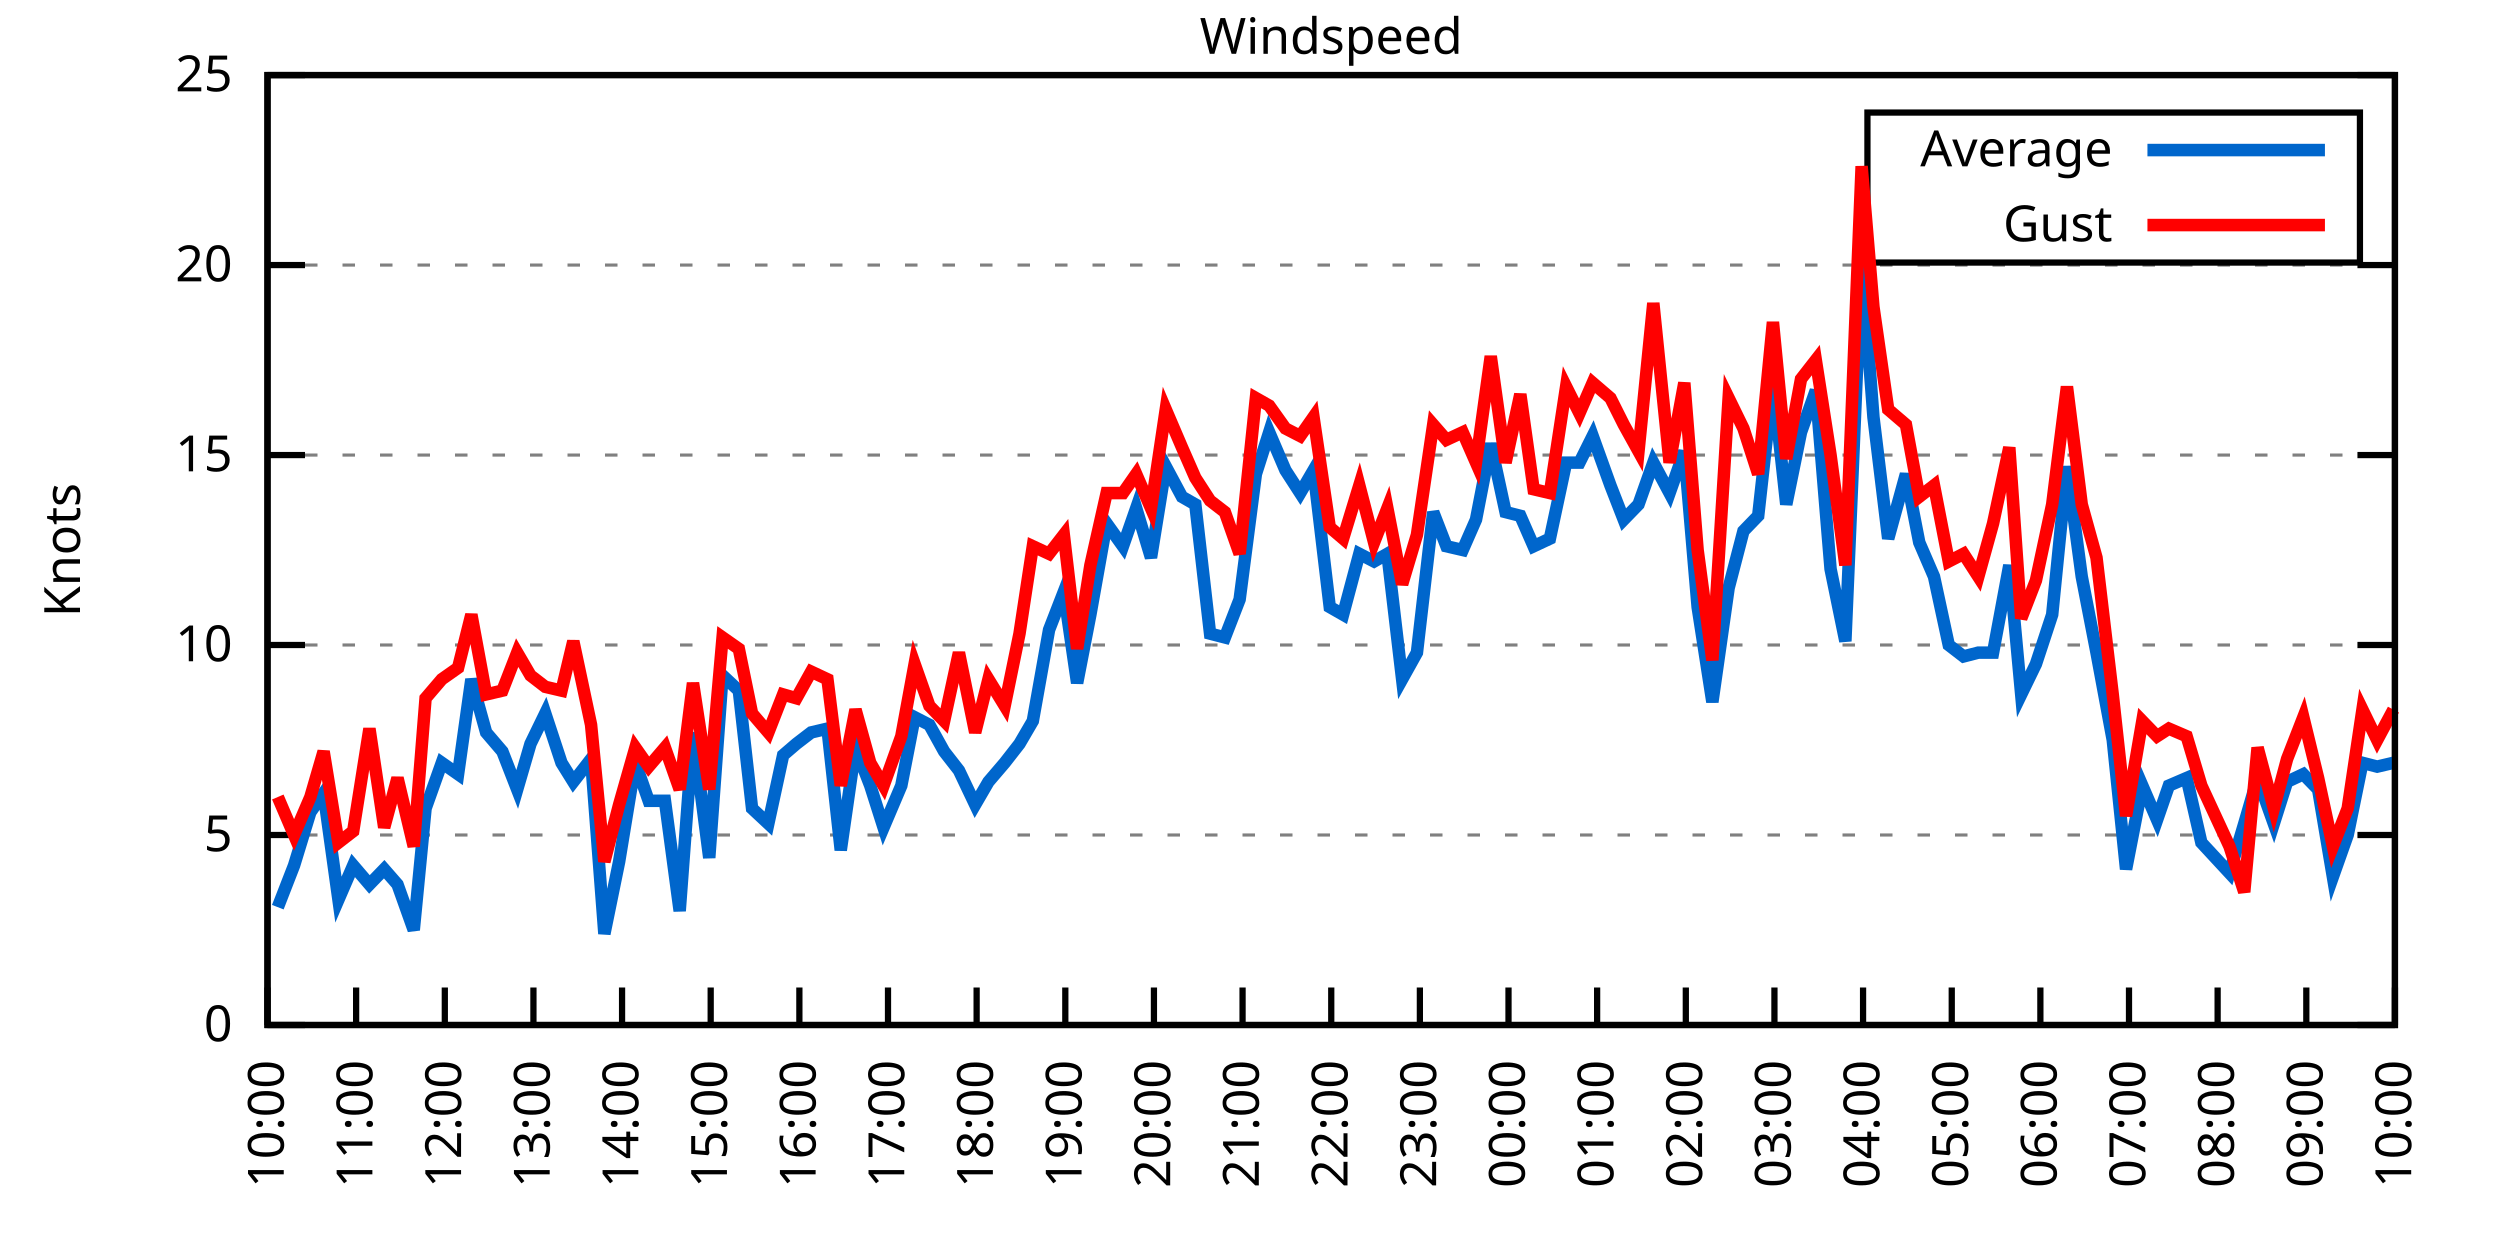
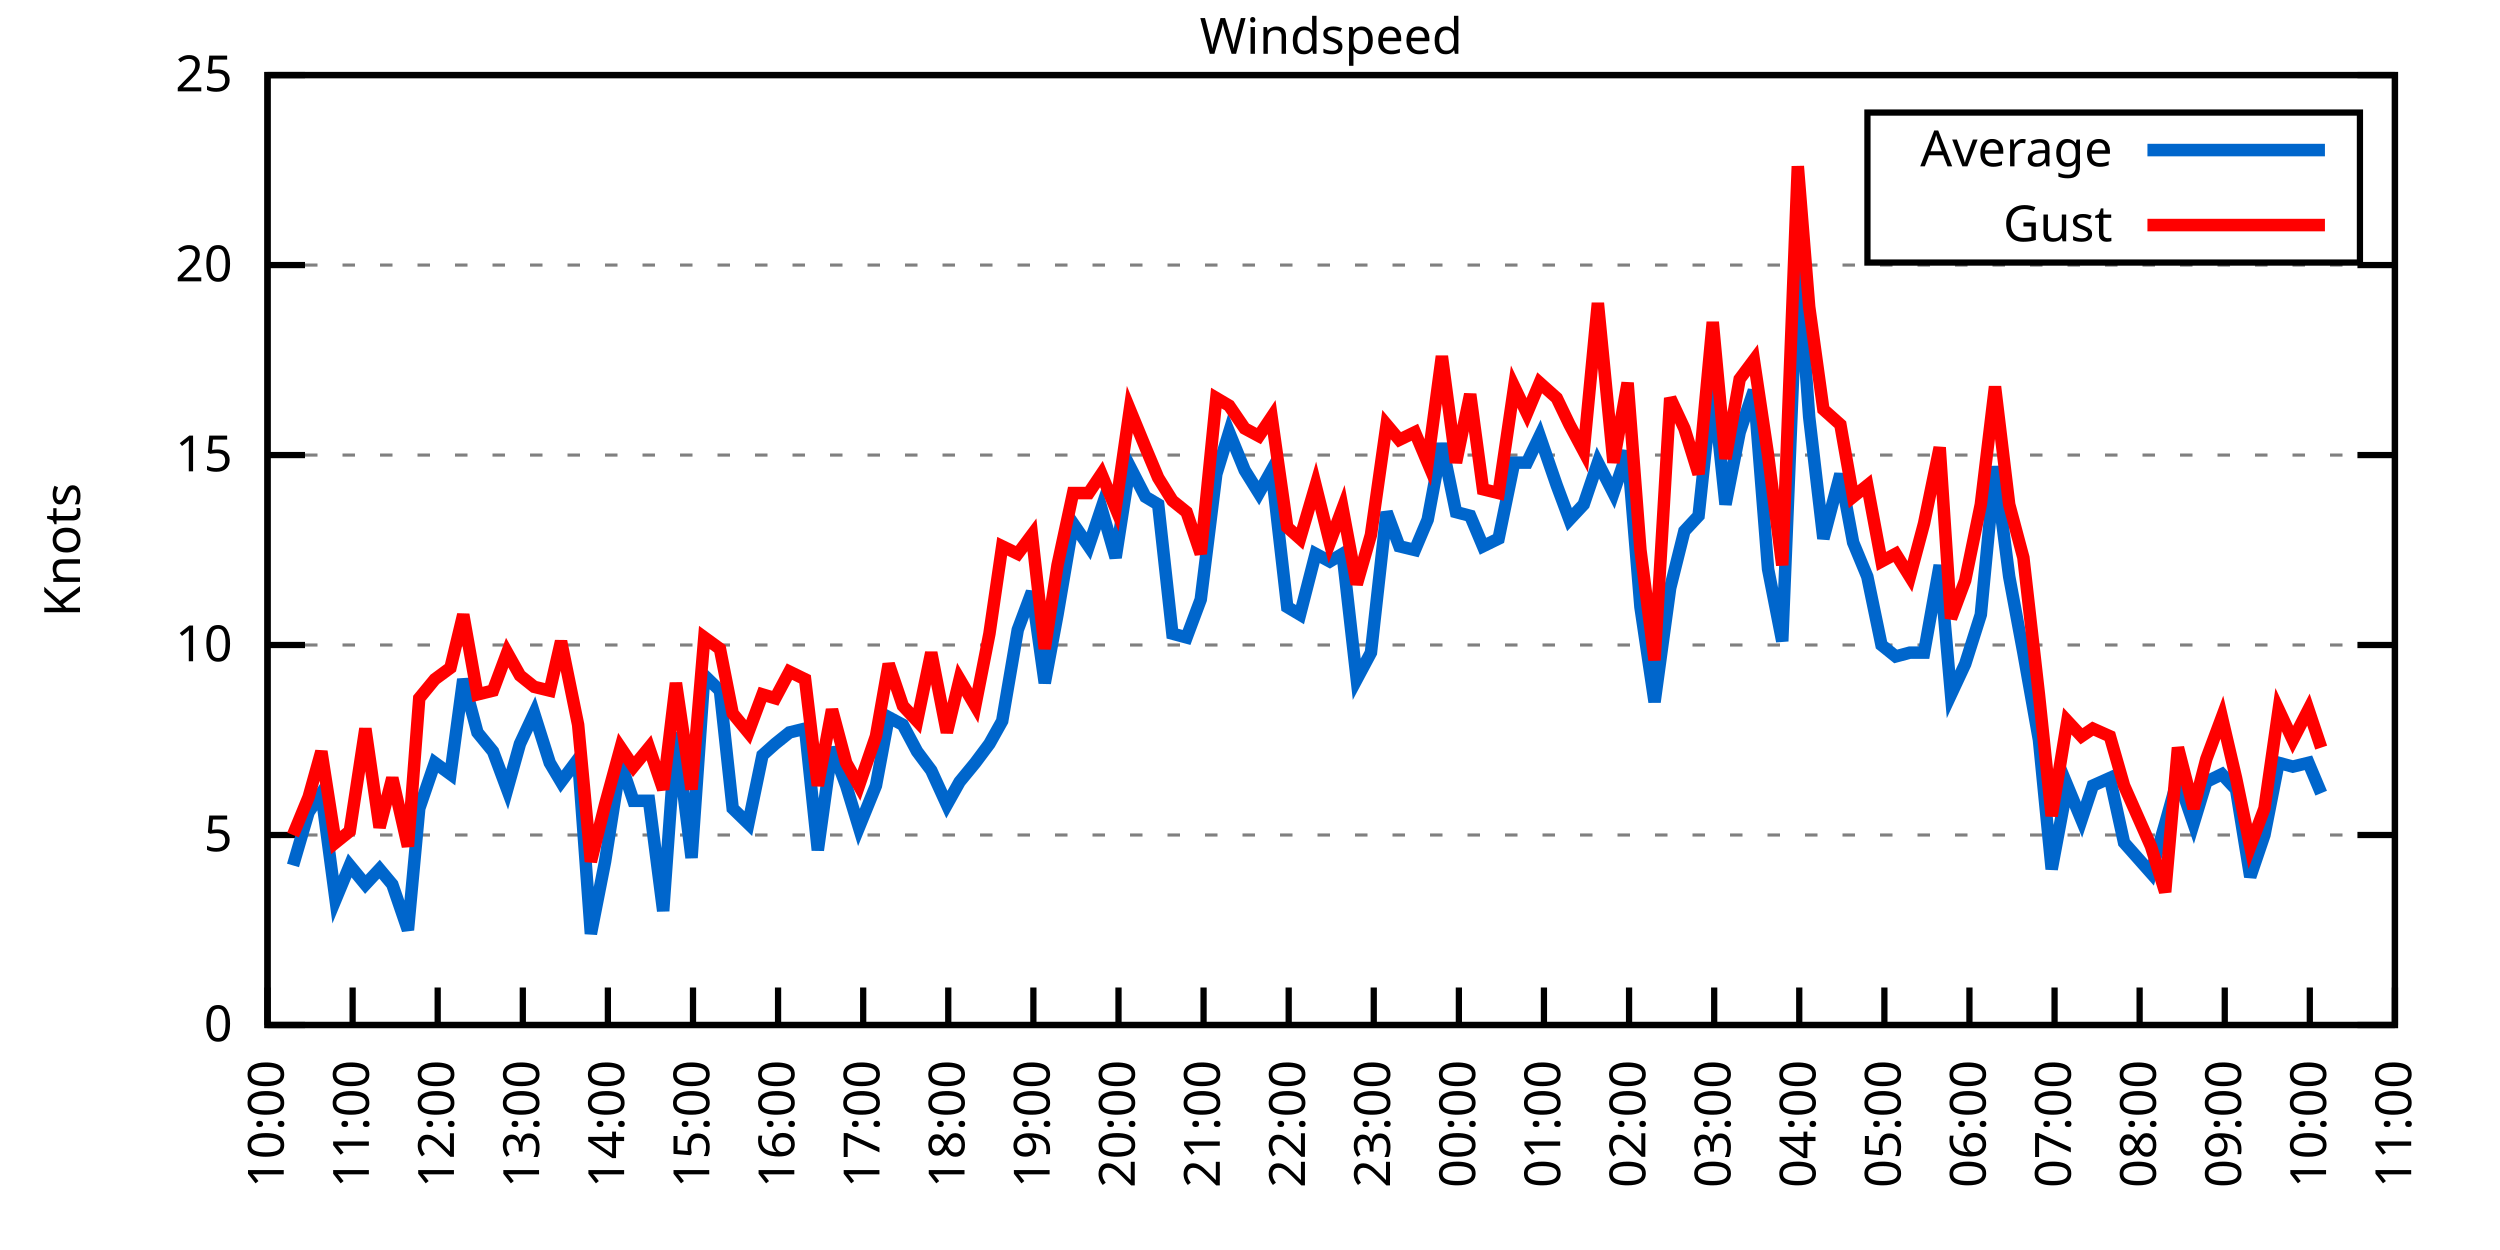
<svg xmlns="http://www.w3.org/2000/svg" xmlns:xlink="http://www.w3.org/1999/xlink" width="400" height="200" viewBox="0 0 400 200">
  <g id="gnuplot_canvas">
    <rect x="0" y="0" width="400" height="200" fill="none" />
    <defs>
      <circle id="gpDot" r="0.5" stroke-width="0.5" stroke="currentColor" />
      <path id="gpPt0" stroke-width="0.333" stroke="currentColor" d="M-1,0 h2 M0,-1 v2" />
      <path id="gpPt1" stroke-width="0.333" stroke="currentColor" d="M-1,-1 L1,1 M1,-1 L-1,1" />
      <path id="gpPt2" stroke-width="0.333" stroke="currentColor" d="M-1,0 L1,0 M0,-1 L0,1 M-1,-1 L1,1 M-1,1 L1,-1" />
      <rect id="gpPt3" stroke-width="0.333" stroke="currentColor" x="-1" y="-1" width="2" height="2" />
      <rect id="gpPt4" stroke-width="0.333" stroke="currentColor" fill="currentColor" x="-1" y="-1" width="2" height="2" />
      <circle id="gpPt5" stroke-width="0.333" stroke="currentColor" cx="0" cy="0" r="1" />
      <use xlink:href="#gpPt5" id="gpPt6" fill="currentColor" stroke="none" />
      <path id="gpPt7" stroke-width="0.333" stroke="currentColor" d="M0,-1.33 L-1.33,0.67 L1.33,0.67 z" />
      <use xlink:href="#gpPt7" id="gpPt8" fill="currentColor" stroke="none" />
      <use xlink:href="#gpPt7" id="gpPt9" stroke="currentColor" transform="rotate(180)" />
      <use xlink:href="#gpPt9" id="gpPt10" fill="currentColor" stroke="none" />
      <use xlink:href="#gpPt3" id="gpPt11" stroke="currentColor" transform="rotate(45)" />
      <use xlink:href="#gpPt11" id="gpPt12" fill="currentColor" stroke="none" />
      <path id="gpPt13" stroke-width="0.333" stroke="currentColor" d="M0,1.330 L1.265,0.411 L0.782,-1.067 L-0.782,-1.076 L-1.265,0.411 z" />
      <use xlink:href="#gpPt13" id="gpPt14" fill="currentColor" stroke="none" />
      <filter id="textbox" filterUnits="objectBoundingBox" x="0" y="0" height="1" width="1">
        <feFlood flood-color="white" flood-opacity="1" result="bgnd" />
        <feComposite in="SourceGraphic" in2="bgnd" operator="atop" />
      </filter>
      <filter id="greybox" filterUnits="objectBoundingBox" x="0" y="0" height="1" width="1">
        <feFlood flood-color="lightgrey" flood-opacity="1" result="grey" />
        <feComposite in="SourceGraphic" in2="grey" operator="atop" />
      </filter>
    </defs>
    <g fill="none" color="white" stroke="currentColor" stroke-width="1.00" stroke-linecap="butt" stroke-linejoin="miter">
</g>
    <g fill="none" color="black" stroke="currentColor" stroke-width="1.00" stroke-linecap="butt" stroke-linejoin="miter">
      <g stroke="none" shape-rendering="crispEdges">
        <polygon fill="rgb(255, 255, 255)" points="42.80,164.00 383.18,164.00 383.18,12.02 42.80,12.02 " />
      </g>
    </g>
    <g fill="none" color="black" stroke="currentColor" stroke-width="1.00" stroke-linecap="butt" stroke-linejoin="miter">
</g>
    <g fill="none" color="black" stroke="black" stroke-width="0.50" stroke-linecap="butt" stroke-linejoin="miter">
</g>
    <g fill="none" color="gray" stroke="currentColor" stroke-width="0.50" stroke-linecap="butt" stroke-linejoin="miter">
      <path stroke="gray" stroke-dasharray="2,4" class="gridline" d="M42.80,164.00 L383.19,164.00  " />
    </g>
    <g fill="none" color="gray" stroke="gray" stroke-width="1.00" stroke-linecap="butt" stroke-linejoin="miter">
</g>
    <g fill="none" color="black" stroke="currentColor" stroke-width="1.00" stroke-linecap="butt" stroke-linejoin="miter">
      <path stroke="black" d="M42.80,164.00 L48.80,164.00 M383.19,164.00 L377.19,164.00  " />
      <g transform="translate(37.20,166.60)" stroke="none" fill="black" font-family="Sans" font-size="8.00" text-anchor="end">
        <text>
          <tspan font-family="Sans"> 0</tspan>
        </text>
      </g>
    </g>
    <g fill="none" color="black" stroke="currentColor" stroke-width="1.00" stroke-linecap="butt" stroke-linejoin="miter">
</g>
    <g fill="none" color="black" stroke="black" stroke-width="0.50" stroke-linecap="butt" stroke-linejoin="miter">
</g>
    <g fill="none" color="gray" stroke="currentColor" stroke-width="0.50" stroke-linecap="butt" stroke-linejoin="miter">
      <path stroke="gray" stroke-dasharray="2,4" class="gridline" d="M42.80,133.60 L383.19,133.60  " />
    </g>
    <g fill="none" color="gray" stroke="gray" stroke-width="1.00" stroke-linecap="butt" stroke-linejoin="miter">
</g>
    <g fill="none" color="black" stroke="currentColor" stroke-width="1.00" stroke-linecap="butt" stroke-linejoin="miter">
      <path stroke="black" d="M42.80,133.60 L48.80,133.60 M383.19,133.60 L377.19,133.60  " />
      <g transform="translate(37.20,136.20)" stroke="none" fill="black" font-family="Sans" font-size="8.00" text-anchor="end">
        <text>
          <tspan font-family="Sans"> 5</tspan>
        </text>
      </g>
    </g>
    <g fill="none" color="black" stroke="currentColor" stroke-width="1.00" stroke-linecap="butt" stroke-linejoin="miter">
</g>
    <g fill="none" color="black" stroke="black" stroke-width="0.50" stroke-linecap="butt" stroke-linejoin="miter">
</g>
    <g fill="none" color="gray" stroke="currentColor" stroke-width="0.50" stroke-linecap="butt" stroke-linejoin="miter">
      <path stroke="gray" stroke-dasharray="2,4" class="gridline" d="M42.80,103.20 L383.19,103.20  " />
    </g>
    <g fill="none" color="gray" stroke="gray" stroke-width="1.00" stroke-linecap="butt" stroke-linejoin="miter">
</g>
    <g fill="none" color="black" stroke="currentColor" stroke-width="1.00" stroke-linecap="butt" stroke-linejoin="miter">
      <path stroke="black" d="M42.80,103.20 L48.80,103.20 M383.19,103.20 L377.19,103.20  " />
      <g transform="translate(37.20,105.80)" stroke="none" fill="black" font-family="Sans" font-size="8.00" text-anchor="end">
        <text>
          <tspan font-family="Sans"> 10</tspan>
        </text>
      </g>
    </g>
    <g fill="none" color="black" stroke="currentColor" stroke-width="1.00" stroke-linecap="butt" stroke-linejoin="miter">
</g>
    <g fill="none" color="black" stroke="black" stroke-width="0.50" stroke-linecap="butt" stroke-linejoin="miter">
</g>
    <g fill="none" color="gray" stroke="currentColor" stroke-width="0.50" stroke-linecap="butt" stroke-linejoin="miter">
      <path stroke="gray" stroke-dasharray="2,4" class="gridline" d="M42.80,72.81 L383.19,72.81  " />
    </g>
    <g fill="none" color="gray" stroke="gray" stroke-width="1.00" stroke-linecap="butt" stroke-linejoin="miter">
</g>
    <g fill="none" color="black" stroke="currentColor" stroke-width="1.00" stroke-linecap="butt" stroke-linejoin="miter">
      <path stroke="black" d="M42.80,72.81 L48.80,72.81 M383.19,72.81 L377.19,72.81  " />
      <g transform="translate(37.20,75.41)" stroke="none" fill="black" font-family="Sans" font-size="8.00" text-anchor="end">
        <text>
          <tspan font-family="Sans"> 15</tspan>
        </text>
      </g>
    </g>
    <g fill="none" color="black" stroke="currentColor" stroke-width="1.00" stroke-linecap="butt" stroke-linejoin="miter">
</g>
    <g fill="none" color="black" stroke="black" stroke-width="0.50" stroke-linecap="butt" stroke-linejoin="miter">
</g>
    <g fill="none" color="gray" stroke="currentColor" stroke-width="0.50" stroke-linecap="butt" stroke-linejoin="miter">
      <path stroke="gray" stroke-dasharray="2,4" class="gridline" d="M42.80,42.41 L383.19,42.41  " />
    </g>
    <g fill="none" color="gray" stroke="gray" stroke-width="1.00" stroke-linecap="butt" stroke-linejoin="miter">
</g>
    <g fill="none" color="black" stroke="currentColor" stroke-width="1.00" stroke-linecap="butt" stroke-linejoin="miter">
      <path stroke="black" d="M42.80,42.41 L48.80,42.41 M383.19,42.41 L377.19,42.41  " />
      <g transform="translate(37.20,45.01)" stroke="none" fill="black" font-family="Sans" font-size="8.00" text-anchor="end">
        <text>
          <tspan font-family="Sans"> 20</tspan>
        </text>
      </g>
    </g>
    <g fill="none" color="black" stroke="currentColor" stroke-width="1.00" stroke-linecap="butt" stroke-linejoin="miter">
</g>
    <g fill="none" color="black" stroke="black" stroke-width="0.50" stroke-linecap="butt" stroke-linejoin="miter">
</g>
    <g fill="none" color="gray" stroke="currentColor" stroke-width="0.50" stroke-linecap="butt" stroke-linejoin="miter">
      <path stroke="gray" stroke-dasharray="2,4" class="gridline" d="M42.80,12.01 L383.19,12.01  " />
    </g>
    <g fill="none" color="gray" stroke="gray" stroke-width="1.00" stroke-linecap="butt" stroke-linejoin="miter">
</g>
    <g fill="none" color="black" stroke="currentColor" stroke-width="1.00" stroke-linecap="butt" stroke-linejoin="miter">
      <path stroke="black" d="M42.80,12.01 L48.80,12.01 M383.19,12.01 L377.19,12.01  " />
      <g transform="translate(37.20,14.61)" stroke="none" fill="black" font-family="Sans" font-size="8.00" text-anchor="end">
        <text>
          <tspan font-family="Sans"> 25</tspan>
        </text>
      </g>
    </g>
    <g fill="none" color="black" stroke="currentColor" stroke-width="1.00" stroke-linecap="butt" stroke-linejoin="miter">
      <path stroke="black" d="M42.80,164.00 L42.80,158.00  " />
      <g transform="translate(45.40,169.60) rotate(270.00)" stroke="none" fill="black" font-family="Sans" font-size="8.00" text-anchor="end">
        <text>
          <tspan font-family="Sans">10:00</tspan>
        </text>
      </g>
    </g>
    <g fill="none" color="black" stroke="currentColor" stroke-width="1.00" stroke-linecap="butt" stroke-linejoin="miter">
-       <path stroke="black" d="M56.98,164.00 L56.98,158.00  " />
-       <g transform="translate(59.58,169.60) rotate(270.00)" stroke="none" fill="black" font-family="Sans" font-size="8.00" text-anchor="end">
+       <path stroke="black" d="M56.42,164.00 L56.42,158.00  " />
+       <g transform="translate(59.02,169.60) rotate(270.00)" stroke="none" fill="black" font-family="Sans" font-size="8.00" text-anchor="end">
        <text>
          <tspan font-family="Sans">11:00</tspan>
        </text>
      </g>
    </g>
    <g fill="none" color="black" stroke="currentColor" stroke-width="1.00" stroke-linecap="butt" stroke-linejoin="miter">
-       <path stroke="black" d="M71.17,164.00 L71.17,158.00  " />
-       <g transform="translate(73.77,169.60) rotate(270.00)" stroke="none" fill="black" font-family="Sans" font-size="8.00" text-anchor="end">
+       <path stroke="black" d="M70.03,164.00 L70.03,158.00  " />
+       <g transform="translate(72.63,169.60) rotate(270.00)" stroke="none" fill="black" font-family="Sans" font-size="8.00" text-anchor="end">
        <text>
          <tspan font-family="Sans">12:00</tspan>
        </text>
      </g>
    </g>
    <g fill="none" color="black" stroke="currentColor" stroke-width="1.00" stroke-linecap="butt" stroke-linejoin="miter">
-       <path stroke="black" d="M85.35,164.00 L85.35,158.00  " />
-       <g transform="translate(87.95,169.60) rotate(270.00)" stroke="none" fill="black" font-family="Sans" font-size="8.00" text-anchor="end">
+       <path stroke="black" d="M83.65,164.00 L83.65,158.00  " />
+       <g transform="translate(86.25,169.60) rotate(270.00)" stroke="none" fill="black" font-family="Sans" font-size="8.00" text-anchor="end">
        <text>
          <tspan font-family="Sans">13:00</tspan>
        </text>
      </g>
    </g>
    <g fill="none" color="black" stroke="currentColor" stroke-width="1.00" stroke-linecap="butt" stroke-linejoin="miter">
-       <path stroke="black" d="M99.53,164.00 L99.53,158.00  " />
-       <g transform="translate(102.13,169.60) rotate(270.00)" stroke="none" fill="black" font-family="Sans" font-size="8.00" text-anchor="end">
+       <path stroke="black" d="M97.26,164.00 L97.26,158.00  " />
+       <g transform="translate(99.86,169.60) rotate(270.00)" stroke="none" fill="black" font-family="Sans" font-size="8.00" text-anchor="end">
        <text>
          <tspan font-family="Sans">14:00</tspan>
        </text>
      </g>
    </g>
    <g fill="none" color="black" stroke="currentColor" stroke-width="1.00" stroke-linecap="butt" stroke-linejoin="miter">
-       <path stroke="black" d="M113.71,164.00 L113.71,158.00  " />
-       <g transform="translate(116.31,169.60) rotate(270.00)" stroke="none" fill="black" font-family="Sans" font-size="8.00" text-anchor="end">
+       <path stroke="black" d="M110.88,164.00 L110.88,158.00  " />
+       <g transform="translate(113.48,169.60) rotate(270.00)" stroke="none" fill="black" font-family="Sans" font-size="8.00" text-anchor="end">
        <text>
          <tspan font-family="Sans">15:00</tspan>
        </text>
      </g>
    </g>
    <g fill="none" color="black" stroke="currentColor" stroke-width="1.00" stroke-linecap="butt" stroke-linejoin="miter">
-       <path stroke="black" d="M127.90,164.00 L127.90,158.00  " />
-       <g transform="translate(130.50,169.60) rotate(270.00)" stroke="none" fill="black" font-family="Sans" font-size="8.00" text-anchor="end">
+       <path stroke="black" d="M124.49,164.00 L124.49,158.00  " />
+       <g transform="translate(127.09,169.60) rotate(270.00)" stroke="none" fill="black" font-family="Sans" font-size="8.00" text-anchor="end">
        <text>
          <tspan font-family="Sans">16:00</tspan>
        </text>
      </g>
    </g>
    <g fill="none" color="black" stroke="currentColor" stroke-width="1.00" stroke-linecap="butt" stroke-linejoin="miter">
-       <path stroke="black" d="M142.08,164.00 L142.08,158.00  " />
-       <g transform="translate(144.68,169.60) rotate(270.00)" stroke="none" fill="black" font-family="Sans" font-size="8.00" text-anchor="end">
+       <path stroke="black" d="M138.11,164.00 L138.11,158.00  " />
+       <g transform="translate(140.71,169.60) rotate(270.00)" stroke="none" fill="black" font-family="Sans" font-size="8.00" text-anchor="end">
        <text>
          <tspan font-family="Sans">17:00</tspan>
        </text>
      </g>
    </g>
    <g fill="none" color="black" stroke="currentColor" stroke-width="1.00" stroke-linecap="butt" stroke-linejoin="miter">
-       <path stroke="black" d="M156.26,164.00 L156.26,158.00  " />
-       <g transform="translate(158.86,169.60) rotate(270.00)" stroke="none" fill="black" font-family="Sans" font-size="8.00" text-anchor="end">
+       <path stroke="black" d="M151.72,164.00 L151.72,158.00  " />
+       <g transform="translate(154.32,169.60) rotate(270.00)" stroke="none" fill="black" font-family="Sans" font-size="8.00" text-anchor="end">
        <text>
          <tspan font-family="Sans">18:00</tspan>
        </text>
      </g>
    </g>
    <g fill="none" color="black" stroke="currentColor" stroke-width="1.00" stroke-linecap="butt" stroke-linejoin="miter">
-       <path stroke="black" d="M170.45,164.00 L170.45,158.00  " />
-       <g transform="translate(173.05,169.60) rotate(270.00)" stroke="none" fill="black" font-family="Sans" font-size="8.00" text-anchor="end">
+       <path stroke="black" d="M165.34,164.00 L165.34,158.00  " />
+       <g transform="translate(167.94,169.60) rotate(270.00)" stroke="none" fill="black" font-family="Sans" font-size="8.00" text-anchor="end">
        <text>
          <tspan font-family="Sans">19:00</tspan>
        </text>
      </g>
    </g>
    <g fill="none" color="black" stroke="currentColor" stroke-width="1.00" stroke-linecap="butt" stroke-linejoin="miter">
-       <path stroke="black" d="M184.63,164.00 L184.63,158.00  " />
-       <g transform="translate(187.23,169.60) rotate(270.00)" stroke="none" fill="black" font-family="Sans" font-size="8.00" text-anchor="end">
+       <path stroke="black" d="M178.96,164.00 L178.96,158.00  " />
+       <g transform="translate(181.56,169.60) rotate(270.00)" stroke="none" fill="black" font-family="Sans" font-size="8.00" text-anchor="end">
        <text>
          <tspan font-family="Sans">20:00</tspan>
        </text>
      </g>
    </g>
    <g fill="none" color="black" stroke="currentColor" stroke-width="1.00" stroke-linecap="butt" stroke-linejoin="miter">
-       <path stroke="black" d="M198.81,164.00 L198.81,158.00  " />
-       <g transform="translate(201.41,169.60) rotate(270.00)" stroke="none" fill="black" font-family="Sans" font-size="8.00" text-anchor="end">
+       <path stroke="black" d="M192.57,164.00 L192.57,158.00  " />
+       <g transform="translate(195.17,169.60) rotate(270.00)" stroke="none" fill="black" font-family="Sans" font-size="8.00" text-anchor="end">
        <text>
          <tspan font-family="Sans">21:00</tspan>
        </text>
      </g>
    </g>
    <g fill="none" color="black" stroke="currentColor" stroke-width="1.00" stroke-linecap="butt" stroke-linejoin="miter">
-       <path stroke="black" d="M213.00,164.00 L213.00,158.00  " />
-       <g transform="translate(215.60,169.60) rotate(270.00)" stroke="none" fill="black" font-family="Sans" font-size="8.00" text-anchor="end">
+       <path stroke="black" d="M206.19,164.00 L206.19,158.00  " />
+       <g transform="translate(208.79,169.60) rotate(270.00)" stroke="none" fill="black" font-family="Sans" font-size="8.00" text-anchor="end">
        <text>
          <tspan font-family="Sans">22:00</tspan>
        </text>
      </g>
    </g>
    <g fill="none" color="black" stroke="currentColor" stroke-width="1.00" stroke-linecap="butt" stroke-linejoin="miter">
-       <path stroke="black" d="M227.18,164.00 L227.18,158.00  " />
-       <g transform="translate(229.78,169.60) rotate(270.00)" stroke="none" fill="black" font-family="Sans" font-size="8.00" text-anchor="end">
+       <path stroke="black" d="M219.80,164.00 L219.80,158.00  " />
+       <g transform="translate(222.40,169.60) rotate(270.00)" stroke="none" fill="black" font-family="Sans" font-size="8.00" text-anchor="end">
        <text>
          <tspan font-family="Sans">23:00</tspan>
        </text>
      </g>
    </g>
    <g fill="none" color="black" stroke="currentColor" stroke-width="1.00" stroke-linecap="butt" stroke-linejoin="miter">
-       <path stroke="black" d="M241.36,164.00 L241.36,158.00  " />
-       <g transform="translate(243.96,169.60) rotate(270.00)" stroke="none" fill="black" font-family="Sans" font-size="8.00" text-anchor="end">
+       <path stroke="black" d="M233.42,164.00 L233.42,158.00  " />
+       <g transform="translate(236.02,169.60) rotate(270.00)" stroke="none" fill="black" font-family="Sans" font-size="8.00" text-anchor="end">
        <text>
          <tspan font-family="Sans">00:00</tspan>
        </text>
      </g>
    </g>
    <g fill="none" color="black" stroke="currentColor" stroke-width="1.00" stroke-linecap="butt" stroke-linejoin="miter">
-       <path stroke="black" d="M255.54,164.00 L255.54,158.00  " />
-       <g transform="translate(258.14,169.60) rotate(270.00)" stroke="none" fill="black" font-family="Sans" font-size="8.00" text-anchor="end">
+       <path stroke="black" d="M247.03,164.00 L247.03,158.00  " />
+       <g transform="translate(249.63,169.60) rotate(270.00)" stroke="none" fill="black" font-family="Sans" font-size="8.00" text-anchor="end">
        <text>
          <tspan font-family="Sans">01:00</tspan>
        </text>
      </g>
    </g>
    <g fill="none" color="black" stroke="currentColor" stroke-width="1.00" stroke-linecap="butt" stroke-linejoin="miter">
-       <path stroke="black" d="M269.73,164.00 L269.73,158.00  " />
-       <g transform="translate(272.33,169.60) rotate(270.00)" stroke="none" fill="black" font-family="Sans" font-size="8.00" text-anchor="end">
+       <path stroke="black" d="M260.65,164.00 L260.65,158.00  " />
+       <g transform="translate(263.25,169.60) rotate(270.00)" stroke="none" fill="black" font-family="Sans" font-size="8.00" text-anchor="end">
        <text>
          <tspan font-family="Sans">02:00</tspan>
        </text>
      </g>
    </g>
    <g fill="none" color="black" stroke="currentColor" stroke-width="1.00" stroke-linecap="butt" stroke-linejoin="miter">
-       <path stroke="black" d="M283.91,164.00 L283.91,158.00  " />
-       <g transform="translate(286.51,169.60) rotate(270.00)" stroke="none" fill="black" font-family="Sans" font-size="8.00" text-anchor="end">
+       <path stroke="black" d="M274.27,164.00 L274.27,158.00  " />
+       <g transform="translate(276.87,169.60) rotate(270.00)" stroke="none" fill="black" font-family="Sans" font-size="8.00" text-anchor="end">
        <text>
          <tspan font-family="Sans">03:00</tspan>
        </text>
      </g>
    </g>
    <g fill="none" color="black" stroke="currentColor" stroke-width="1.00" stroke-linecap="butt" stroke-linejoin="miter">
-       <path stroke="black" d="M298.09,164.00 L298.09,158.00  " />
-       <g transform="translate(300.69,169.60) rotate(270.00)" stroke="none" fill="black" font-family="Sans" font-size="8.00" text-anchor="end">
+       <path stroke="black" d="M287.88,164.00 L287.88,158.00  " />
+       <g transform="translate(290.48,169.60) rotate(270.00)" stroke="none" fill="black" font-family="Sans" font-size="8.00" text-anchor="end">
        <text>
          <tspan font-family="Sans">04:00</tspan>
        </text>
      </g>
    </g>
    <g fill="none" color="black" stroke="currentColor" stroke-width="1.00" stroke-linecap="butt" stroke-linejoin="miter">
-       <path stroke="black" d="M312.28,164.00 L312.28,158.00  " />
-       <g transform="translate(314.88,169.60) rotate(270.00)" stroke="none" fill="black" font-family="Sans" font-size="8.00" text-anchor="end">
+       <path stroke="black" d="M301.50,164.00 L301.50,158.00  " />
+       <g transform="translate(304.10,169.60) rotate(270.00)" stroke="none" fill="black" font-family="Sans" font-size="8.00" text-anchor="end">
        <text>
          <tspan font-family="Sans">05:00</tspan>
        </text>
      </g>
    </g>
    <g fill="none" color="black" stroke="currentColor" stroke-width="1.00" stroke-linecap="butt" stroke-linejoin="miter">
-       <path stroke="black" d="M326.46,164.00 L326.46,158.00  " />
-       <g transform="translate(329.06,169.60) rotate(270.00)" stroke="none" fill="black" font-family="Sans" font-size="8.00" text-anchor="end">
+       <path stroke="black" d="M315.11,164.00 L315.11,158.00  " />
+       <g transform="translate(317.71,169.60) rotate(270.00)" stroke="none" fill="black" font-family="Sans" font-size="8.00" text-anchor="end">
        <text>
          <tspan font-family="Sans">06:00</tspan>
        </text>
      </g>
    </g>
    <g fill="none" color="black" stroke="currentColor" stroke-width="1.00" stroke-linecap="butt" stroke-linejoin="miter">
-       <path stroke="black" d="M340.64,164.00 L340.64,158.00  " />
-       <g transform="translate(343.24,169.60) rotate(270.00)" stroke="none" fill="black" font-family="Sans" font-size="8.00" text-anchor="end">
+       <path stroke="black" d="M328.73,164.00 L328.73,158.00  " />
+       <g transform="translate(331.33,169.60) rotate(270.00)" stroke="none" fill="black" font-family="Sans" font-size="8.00" text-anchor="end">
        <text>
          <tspan font-family="Sans">07:00</tspan>
        </text>
      </g>
    </g>
    <g fill="none" color="black" stroke="currentColor" stroke-width="1.00" stroke-linecap="butt" stroke-linejoin="miter">
-       <path stroke="black" d="M354.82,164.00 L354.82,158.00  " />
-       <g transform="translate(357.42,169.60) rotate(270.00)" stroke="none" fill="black" font-family="Sans" font-size="8.00" text-anchor="end">
+       <path stroke="black" d="M342.34,164.00 L342.34,158.00  " />
+       <g transform="translate(344.94,169.60) rotate(270.00)" stroke="none" fill="black" font-family="Sans" font-size="8.00" text-anchor="end">
        <text>
          <tspan font-family="Sans">08:00</tspan>
        </text>
      </g>
    </g>
    <g fill="none" color="black" stroke="currentColor" stroke-width="1.00" stroke-linecap="butt" stroke-linejoin="miter">
-       <path stroke="black" d="M369.01,164.00 L369.01,158.00  " />
-       <g transform="translate(371.61,169.60) rotate(270.00)" stroke="none" fill="black" font-family="Sans" font-size="8.00" text-anchor="end">
+       <path stroke="black" d="M355.96,164.00 L355.96,158.00  " />
+       <g transform="translate(358.56,169.60) rotate(270.00)" stroke="none" fill="black" font-family="Sans" font-size="8.00" text-anchor="end">
        <text>
          <tspan font-family="Sans">09:00</tspan>
+         </text>
+       </g>
+     </g>
+     <g fill="none" color="black" stroke="currentColor" stroke-width="1.00" stroke-linecap="butt" stroke-linejoin="miter">
+       <path stroke="black" d="M369.57,164.00 L369.57,158.00  " />
+       <g transform="translate(372.17,169.60) rotate(270.00)" stroke="none" fill="black" font-family="Sans" font-size="8.00" text-anchor="end">
+         <text>
+           <tspan font-family="Sans">10:00</tspan>
        </text>
      </g>
    </g>
    <g fill="none" color="black" stroke="currentColor" stroke-width="1.00" stroke-linecap="butt" stroke-linejoin="miter">
      <path stroke="black" d="M383.19,164.00 L383.19,158.00  " />
      <g transform="translate(385.79,169.60) rotate(270.00)" stroke="none" fill="black" font-family="Sans" font-size="8.00" text-anchor="end">
        <text>
-           <tspan font-family="Sans">10:00</tspan>
+           <tspan font-family="Sans">11:00</tspan>
        </text>
      </g>
    </g>
    <g fill="none" color="black" stroke="currentColor" stroke-width="1.00" stroke-linecap="butt" stroke-linejoin="miter">
</g>
    <g fill="none" color="black" stroke="currentColor" stroke-width="1.00" stroke-linecap="butt" stroke-linejoin="miter">
      <path stroke="black" d="M42.80,12.01 L42.80,164.00 L383.19,164.00 L383.19,12.01 L42.80,12.01 Z  " />
    </g>
    <g fill="none" color="black" stroke="currentColor" stroke-width="1.00" stroke-linecap="butt" stroke-linejoin="miter">
</g>
    <g fill="none" color="black" stroke="currentColor" stroke-width="1.00" stroke-linecap="butt" stroke-linejoin="miter">
      <path stroke="black" d="M298.79,42.01 L298.79,18.01 L377.59,18.01 L377.59,42.01 L298.79,42.01 Z  " />
    </g>
    <g id="Windspeed_plot_1">
      <g fill="none" color="white" stroke="black" stroke-width="2.00" stroke-linecap="butt" stroke-linejoin="miter">
</g>
      <g fill="none" color="black" stroke="currentColor" stroke-width="2.00" stroke-linecap="butt" stroke-linejoin="miter">
        <g transform="translate(337.99,26.61)" stroke="none" fill="black" font-family="Sans" font-size="8.00" text-anchor="end">
          <text>
            <tspan font-family="Sans">Average</tspan>
          </text>
        </g>
      </g>
      <g fill="none" color="black" stroke="currentColor" stroke-width="2.00" stroke-linecap="butt" stroke-linejoin="miter">
-         <path stroke="rgb(  0, 102, 204)" d="M343.59,24.01 L371.99,24.01 M44.45,145.15 L47.05,138.47 L49.66,129.95 L51.78,126.91 L54.15,143.94 L56.51,138.47   L59.11,141.51 L61.47,139.07 L63.60,141.51 L66.20,148.80 L68.09,129.35 L70.69,122.05 L73.29,123.87 L75.42,108.68   L77.78,117.19 L80.38,120.23 L82.75,126.31 L84.88,119.01 L87.24,114.15 L89.84,122.05 L91.73,125.09 L94.57,121.44   L96.70,149.41 L99.06,137.86 L101.66,122.05 L103.79,128.13 L106.39,128.13 L108.75,145.76 L110.88,117.19 L113.48,137.25   L115.61,108.07 L118.21,110.50 L120.33,129.35 L122.93,131.78 L125.30,120.83 L127.42,119.01 L129.79,117.19 L132.39,116.58   L134.52,136.03 L136.88,119.62 L139.24,125.70 L141.37,132.39 L144.21,125.70 L146.34,114.76 L148.70,115.97 L151.06,120.23   L153.43,123.27 L156.03,128.74 L158.15,125.09 L160.75,122.05 L163.12,119.01 L165.25,115.36 L167.85,100.77 L170.21,94.69   L172.34,109.28 L174.46,98.34 L177.06,83.75 L179.67,87.40 L181.79,81.32 L184.16,89.22 L186.52,74.63 L189.12,79.49   L191.25,80.71 L193.61,101.38 L195.98,101.99 L198.34,95.91 L200.94,75.85 L203.07,69.16 L205.67,75.24 L208.03,78.89   L210.16,75.24 L212.76,97.12 L214.89,98.34 L217.49,88.61 L219.85,89.83 L221.98,88.61 L224.34,108.68 L226.71,104.42   L229.31,81.93 L231.43,87.40 L234.03,88.00 L236.16,83.14 L238.52,70.98 L240.89,81.93 L243.25,82.53 L245.38,87.40   L247.98,86.18 L250.58,74.02 L252.71,74.02 L254.83,69.77 L257.67,77.67 L259.80,83.14 L262.16,80.71 L264.53,74.02   L267.13,78.89 L269.49,72.20 L271.62,97.12 L273.98,112.32 L276.58,94.08 L278.95,84.97 L281.31,82.53 L283.67,61.25   L285.80,80.71 L288.16,69.16 L290.53,62.47 L292.89,91.04 L295.26,102.60 L297.86,41.80 L299.75,66.73 L302.11,86.18   L304.95,75.85 L307.08,86.79 L309.44,92.26 L311.80,103.20 L314.17,105.03 L316.53,104.42 L318.89,104.42 L321.49,90.44   L323.39,111.11 L325.75,106.24 L328.35,98.34 L330.71,74.63 L333.08,92.26 L335.44,104.42 L338.04,118.40 L340.17,139.07   L342.77,125.70 L345.13,131.17 L347.02,125.70 L349.86,124.48 L352.22,134.82 L356.72,139.68 L359.08,131.78 L361.21,124.48   L363.81,131.78 L365.93,125.09 L368.53,123.87 L370.90,126.31 L373.26,140.29 L375.63,133.60 L377.99,122.05 L380.35,122.66   L382.95,122.05  " />
+         <path stroke="rgb(  0, 102, 204)" d="M343.59,24.01 L371.99,24.01 M46.88,138.47 L49.38,129.95 L51.42,126.91 L53.69,143.94 L55.96,138.47 L58.46,141.51   L60.73,139.07 L62.77,141.51 L65.27,148.80 L67.08,129.35 L69.58,122.05 L72.07,123.87 L74.12,108.68 L76.39,117.19   L78.88,120.23 L81.15,126.31 L83.19,119.01 L85.46,114.15 L87.96,122.05 L89.77,125.09 L92.50,121.44 L94.54,149.41   L96.81,137.86 L99.30,122.05 L101.35,128.13 L103.84,128.13 L106.11,145.76 L108.15,117.19 L110.65,137.25 L112.69,108.07   L115.19,110.50 L117.23,129.35 L119.73,131.78 L122.00,120.83 L124.04,119.01 L126.31,117.19 L128.81,116.58 L130.85,136.03   L133.12,119.62 L135.39,125.70 L137.43,132.39 L140.15,125.70 L142.19,114.76 L144.46,115.97 L146.73,120.23 L149.00,123.27   L151.50,128.74 L153.54,125.09 L156.04,122.05 L158.31,119.01 L160.35,115.36 L162.84,100.77 L165.11,94.69 L167.16,109.28   L169.20,98.34 L171.69,83.75 L174.19,87.40 L176.23,81.32 L178.50,89.22 L180.77,74.63 L183.27,79.49 L185.31,80.71   L187.58,101.38 L189.85,101.99 L192.12,95.91 L194.61,75.85 L196.66,69.16 L199.15,75.24 L201.42,78.89 L203.46,75.24   L205.96,97.12 L208.00,98.34 L210.50,88.61 L212.77,89.83 L214.81,88.61 L217.08,108.68 L219.35,104.42 L221.85,81.93   L223.89,87.40 L226.38,88.00 L228.43,83.14 L230.70,70.98 L232.96,81.93 L235.23,82.53 L237.28,87.40 L239.77,86.18   L242.27,74.02 L244.31,74.02 L246.35,69.77 L249.08,77.67 L251.12,83.14 L253.39,80.71 L255.66,74.02 L258.15,78.89   L260.42,72.20 L262.47,97.12 L264.73,112.32 L267.23,94.08 L269.50,84.97 L271.77,82.53 L274.04,61.25 L276.08,80.71   L278.35,69.16 L280.62,62.47 L282.89,91.04 L285.16,102.60 L287.65,41.80 L289.47,66.73 L291.74,86.18 L294.46,75.85   L296.50,86.79 L298.77,92.26 L301.04,103.20 L303.31,105.03 L305.58,104.42 L307.85,104.42 L310.35,90.44 L312.16,111.11   L314.43,106.24 L316.93,98.34 L319.20,74.63 L321.47,92.26 L323.74,104.42 L326.23,118.40 L328.27,139.07 L330.77,125.70   L333.04,131.17 L334.85,125.70 L337.58,124.48 L339.85,134.82 L344.16,139.68 L346.43,131.78 L348.47,124.48 L350.97,131.78   L353.01,125.09 L355.50,123.87 L357.77,126.31 L360.04,140.29 L362.31,133.60 L364.58,122.05 L366.85,122.66 L369.35,122.05   L371.39,126.91  " />
      </g>
    </g>
    <g id="Windspeed_plot_2">
      <g fill="none" color="black" stroke="currentColor" stroke-width="2.00" stroke-linecap="butt" stroke-linejoin="miter">
        <g transform="translate(337.99,38.61)" stroke="none" fill="black" font-family="Sans" font-size="8.00" text-anchor="end">
          <text>
            <tspan font-family="Sans">Gust</tspan>
          </text>
        </g>
      </g>
      <g fill="none" color="black" stroke="currentColor" stroke-width="2.00" stroke-linecap="butt" stroke-linejoin="miter">
-         <path stroke="rgb(255,   0,   0)" d="M343.59,36.01 L371.99,36.01 M44.45,127.52 L47.05,133.60 L49.66,127.52 L51.78,120.23 L54.15,134.82 L56.51,132.99   L59.11,116.58 L61.47,132.39 L63.60,124.48 L66.20,135.43 L68.09,111.72 L70.69,108.68 L73.29,106.85 L75.42,98.34   L77.78,111.11 L80.38,110.50 L82.75,104.42 L84.88,108.07 L87.24,109.89 L89.84,110.50 L91.73,102.60 L94.57,115.97   L96.70,137.86 L99.06,128.74 L101.66,119.62 L103.79,122.66 L106.39,119.62 L108.75,126.31 L110.88,109.28 L113.48,126.31   L115.61,101.99 L118.21,103.81 L120.33,114.15 L122.93,117.19 L125.30,111.11 L127.42,111.72 L129.79,107.46 L132.39,108.68   L134.52,125.70 L136.88,113.54 L139.24,122.05 L141.37,125.70 L144.21,117.80 L146.34,106.24 L148.70,112.93 L151.06,115.36   L153.43,104.42 L156.03,117.19 L158.15,108.68 L160.75,112.93 L163.12,101.38 L165.25,87.40 L167.85,88.61 L170.21,85.57   L172.34,103.81 L174.46,90.44 L177.06,78.89 L179.67,78.89 L181.79,75.85 L184.16,81.32 L186.52,65.51 L189.12,71.59   L191.25,76.45 L193.61,80.10 L195.98,81.93 L198.34,88.61 L200.94,63.69 L203.07,64.90 L205.67,68.55 L208.03,69.77   L210.16,66.73 L212.76,84.36 L214.89,86.18 L217.49,77.67 L219.85,86.79 L221.98,81.32 L224.34,93.48 L226.71,85.57   L229.31,67.94 L231.43,70.37 L234.03,69.16 L236.16,74.02 L238.52,57.00 L240.89,74.02 L243.25,63.08 L245.38,78.28   L247.98,78.89 L250.58,61.86 L252.71,66.12 L254.83,61.25 L257.67,63.69 L259.80,67.94 L262.16,72.20 L264.53,48.49   L267.13,74.02 L269.49,61.25 L271.62,88.00 L273.98,105.64 L276.58,63.69 L278.95,68.55 L281.31,75.85 L283.67,51.53   L285.80,73.41 L288.16,60.65 L290.53,57.61 L292.89,72.81 L295.26,90.44 L297.86,26.60 L299.75,49.10 L302.11,65.51   L304.95,67.94 L307.08,79.49 L309.44,77.67 L311.80,89.83 L314.17,88.61 L316.53,92.26 L318.89,83.75 L321.49,71.59   L323.39,98.95 L325.75,92.87 L328.35,80.71 L330.71,61.86 L333.08,80.71 L335.44,89.22 L338.04,111.11 L340.17,130.56   L342.77,115.36 L345.13,117.80 L347.02,116.58 L349.86,117.80 L352.22,125.70 L356.72,135.43 L359.08,142.72 L361.21,119.62   L363.81,129.35 L365.93,121.44 L368.53,114.76 L370.90,124.48 L373.26,135.43 L375.63,129.35 L377.99,113.54 L380.35,118.40   L382.95,113.54  " />
+         <path stroke="rgb(255,   0,   0)" d="M343.59,36.01 L371.99,36.01 M46.88,133.60 L49.38,127.52 L51.42,120.23 L53.69,134.82 L55.96,132.99 L58.46,116.58   L60.73,132.39 L62.77,124.48 L65.27,135.43 L67.08,111.72 L69.58,108.68 L72.07,106.85 L74.12,98.34 L76.39,111.11   L78.88,110.50 L81.15,104.42 L83.19,108.07 L85.46,109.89 L87.96,110.50 L89.77,102.60 L92.50,115.97 L94.54,137.86   L96.81,128.74 L99.30,119.62 L101.35,122.66 L103.84,119.62 L106.11,126.31 L108.15,109.28 L110.65,126.31 L112.69,101.99   L115.19,103.81 L117.23,114.15 L119.73,117.19 L122.00,111.11 L124.04,111.72 L126.31,107.46 L128.81,108.68 L130.85,125.70   L133.12,113.54 L135.39,122.05 L137.43,125.70 L140.15,117.80 L142.19,106.24 L144.46,112.93 L146.73,115.36 L149.00,104.42   L151.50,117.19 L153.54,108.68 L156.04,112.93 L158.31,101.38 L160.35,87.40 L162.84,88.61 L165.11,85.57 L167.16,103.81   L169.20,90.44 L171.69,78.89 L174.19,78.89 L176.23,75.85 L178.50,81.32 L180.77,65.51 L183.27,71.59 L185.31,76.45   L187.58,80.10 L189.85,81.93 L192.12,88.61 L194.61,63.69 L196.66,64.90 L199.15,68.55 L201.42,69.77 L203.46,66.73   L205.96,84.36 L208.00,86.18 L210.50,77.67 L212.77,86.79 L214.81,81.32 L217.08,93.48 L219.35,85.57 L221.85,67.94   L223.89,70.37 L226.38,69.16 L228.43,74.02 L230.70,57.00 L232.96,74.02 L235.23,63.08 L237.28,78.28 L239.77,78.89   L242.27,61.86 L244.31,66.12 L246.35,61.25 L249.08,63.69 L251.12,67.94 L253.39,72.20 L255.66,48.49 L258.15,74.02   L260.42,61.25 L262.47,88.00 L264.73,105.64 L267.23,63.69 L269.50,68.55 L271.77,75.85 L274.04,51.53 L276.08,73.41   L278.35,60.65 L280.62,57.61 L282.89,72.81 L285.16,90.44 L287.65,26.60 L289.47,49.10 L291.74,65.51 L294.46,67.94   L296.50,79.49 L298.77,77.67 L301.04,89.83 L303.31,88.61 L305.58,92.26 L307.85,83.75 L310.35,71.59 L312.16,98.95   L314.43,92.87 L316.93,80.71 L319.20,61.86 L321.47,80.71 L323.74,89.22 L326.23,111.11 L328.27,130.56 L330.77,115.36   L333.04,117.80 L334.85,116.58 L337.58,117.80 L339.85,125.70 L344.16,135.43 L346.43,142.72 L348.47,119.62 L350.97,129.35   L353.01,121.44 L355.50,114.76 L357.77,124.48 L360.04,135.43 L362.31,129.35 L364.58,113.54 L366.85,118.40 L369.35,113.54   L371.39,119.62  " />
      </g>
    </g>
    <g fill="none" color="black" stroke="currentColor" stroke-width="2.00" stroke-linecap="butt" stroke-linejoin="miter">
</g>
    <g fill="none" color="black" stroke="black" stroke-width="1.00" stroke-linecap="butt" stroke-linejoin="miter">
</g>
    <g fill="none" color="black" stroke="currentColor" stroke-width="1.00" stroke-linecap="butt" stroke-linejoin="miter">
      <path stroke="black" d="M42.80,12.01 L42.80,164.00 L383.19,164.00 L383.19,12.01 L42.80,12.01 Z  " />
      <g transform="translate(12.80,88.01) rotate(270.00)" stroke="none" fill="black" font-family="Sans" font-size="8.00" text-anchor="middle">
        <text>
          <tspan font-family="Sans">Knots</tspan>
        </text>
      </g>
    </g>
    <g fill="none" color="black" stroke="currentColor" stroke-width="1.00" stroke-linecap="butt" stroke-linejoin="miter">
</g>
    <g fill="none" color="black" stroke="currentColor" stroke-width="1.00" stroke-linecap="butt" stroke-linejoin="miter">
      <g transform="translate(212.99,8.61)" stroke="none" fill="black" font-family="Sans" font-size="8.00" text-anchor="middle">
        <text>
          <tspan font-family="Sans">Windspeed</tspan>
        </text>
      </g>
    </g>
    <g fill="none" color="black" stroke="currentColor" stroke-width="1.00" stroke-linecap="butt" stroke-linejoin="miter">
</g>
  </g>
</svg>
